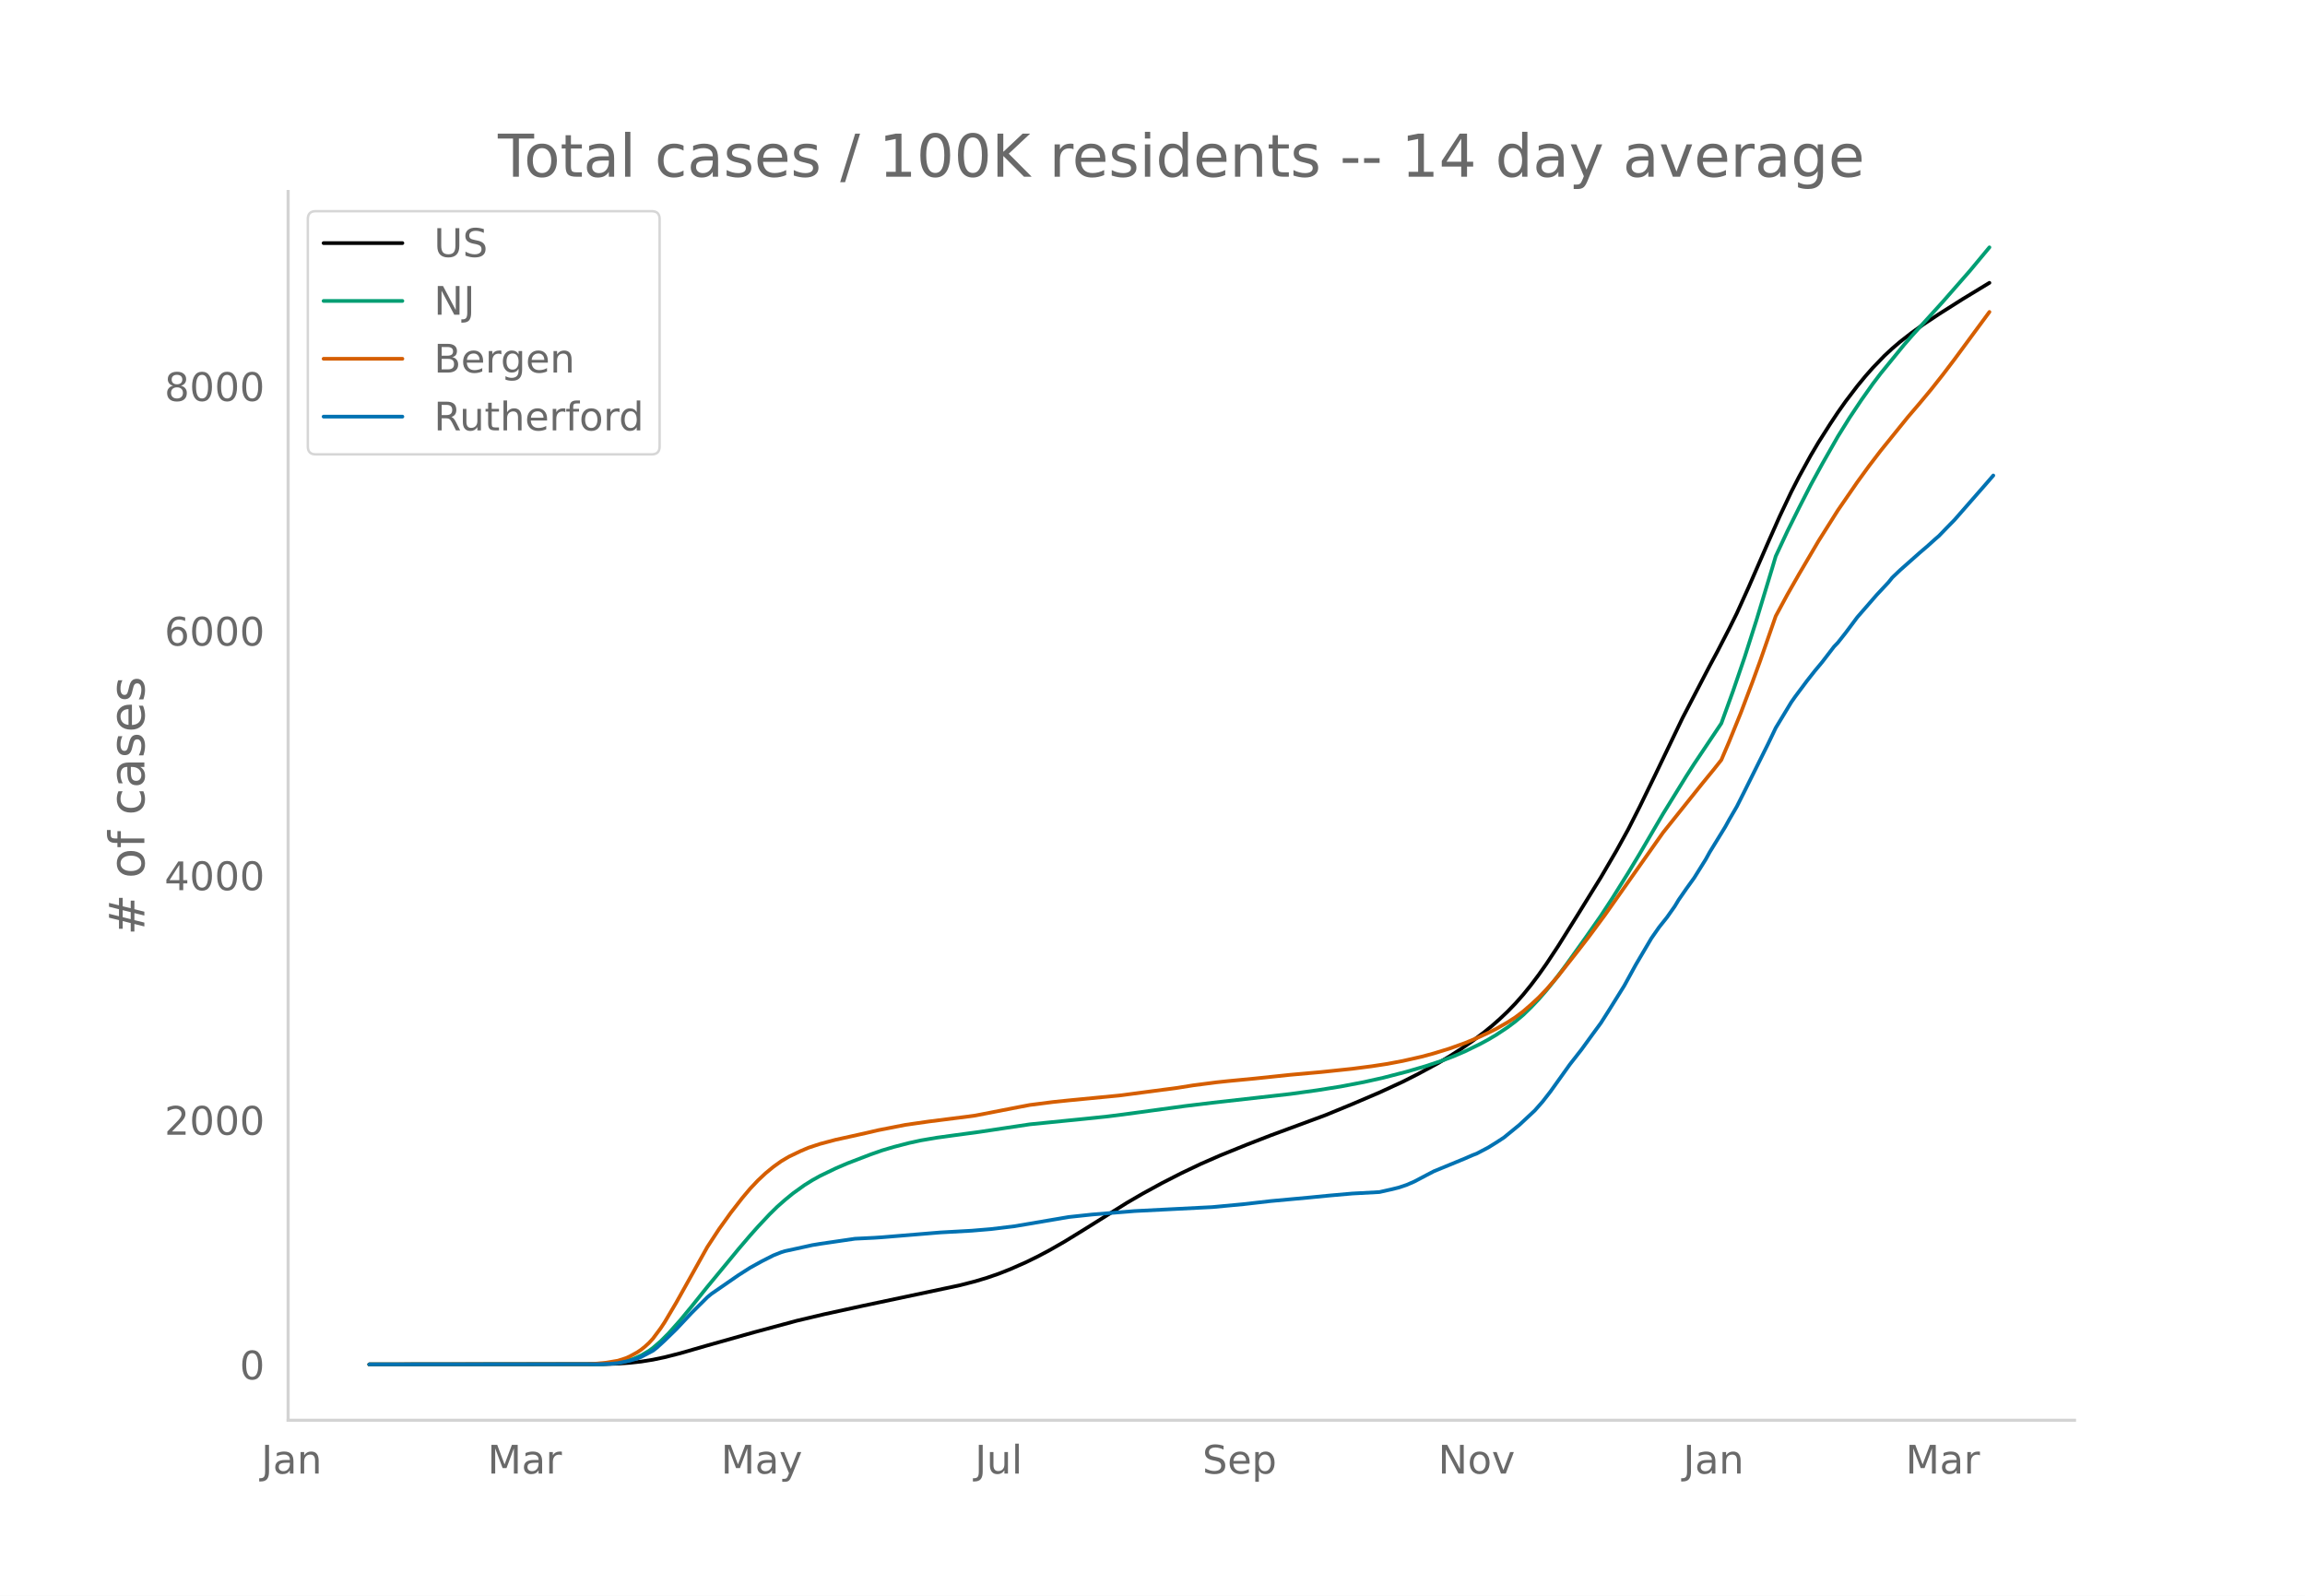
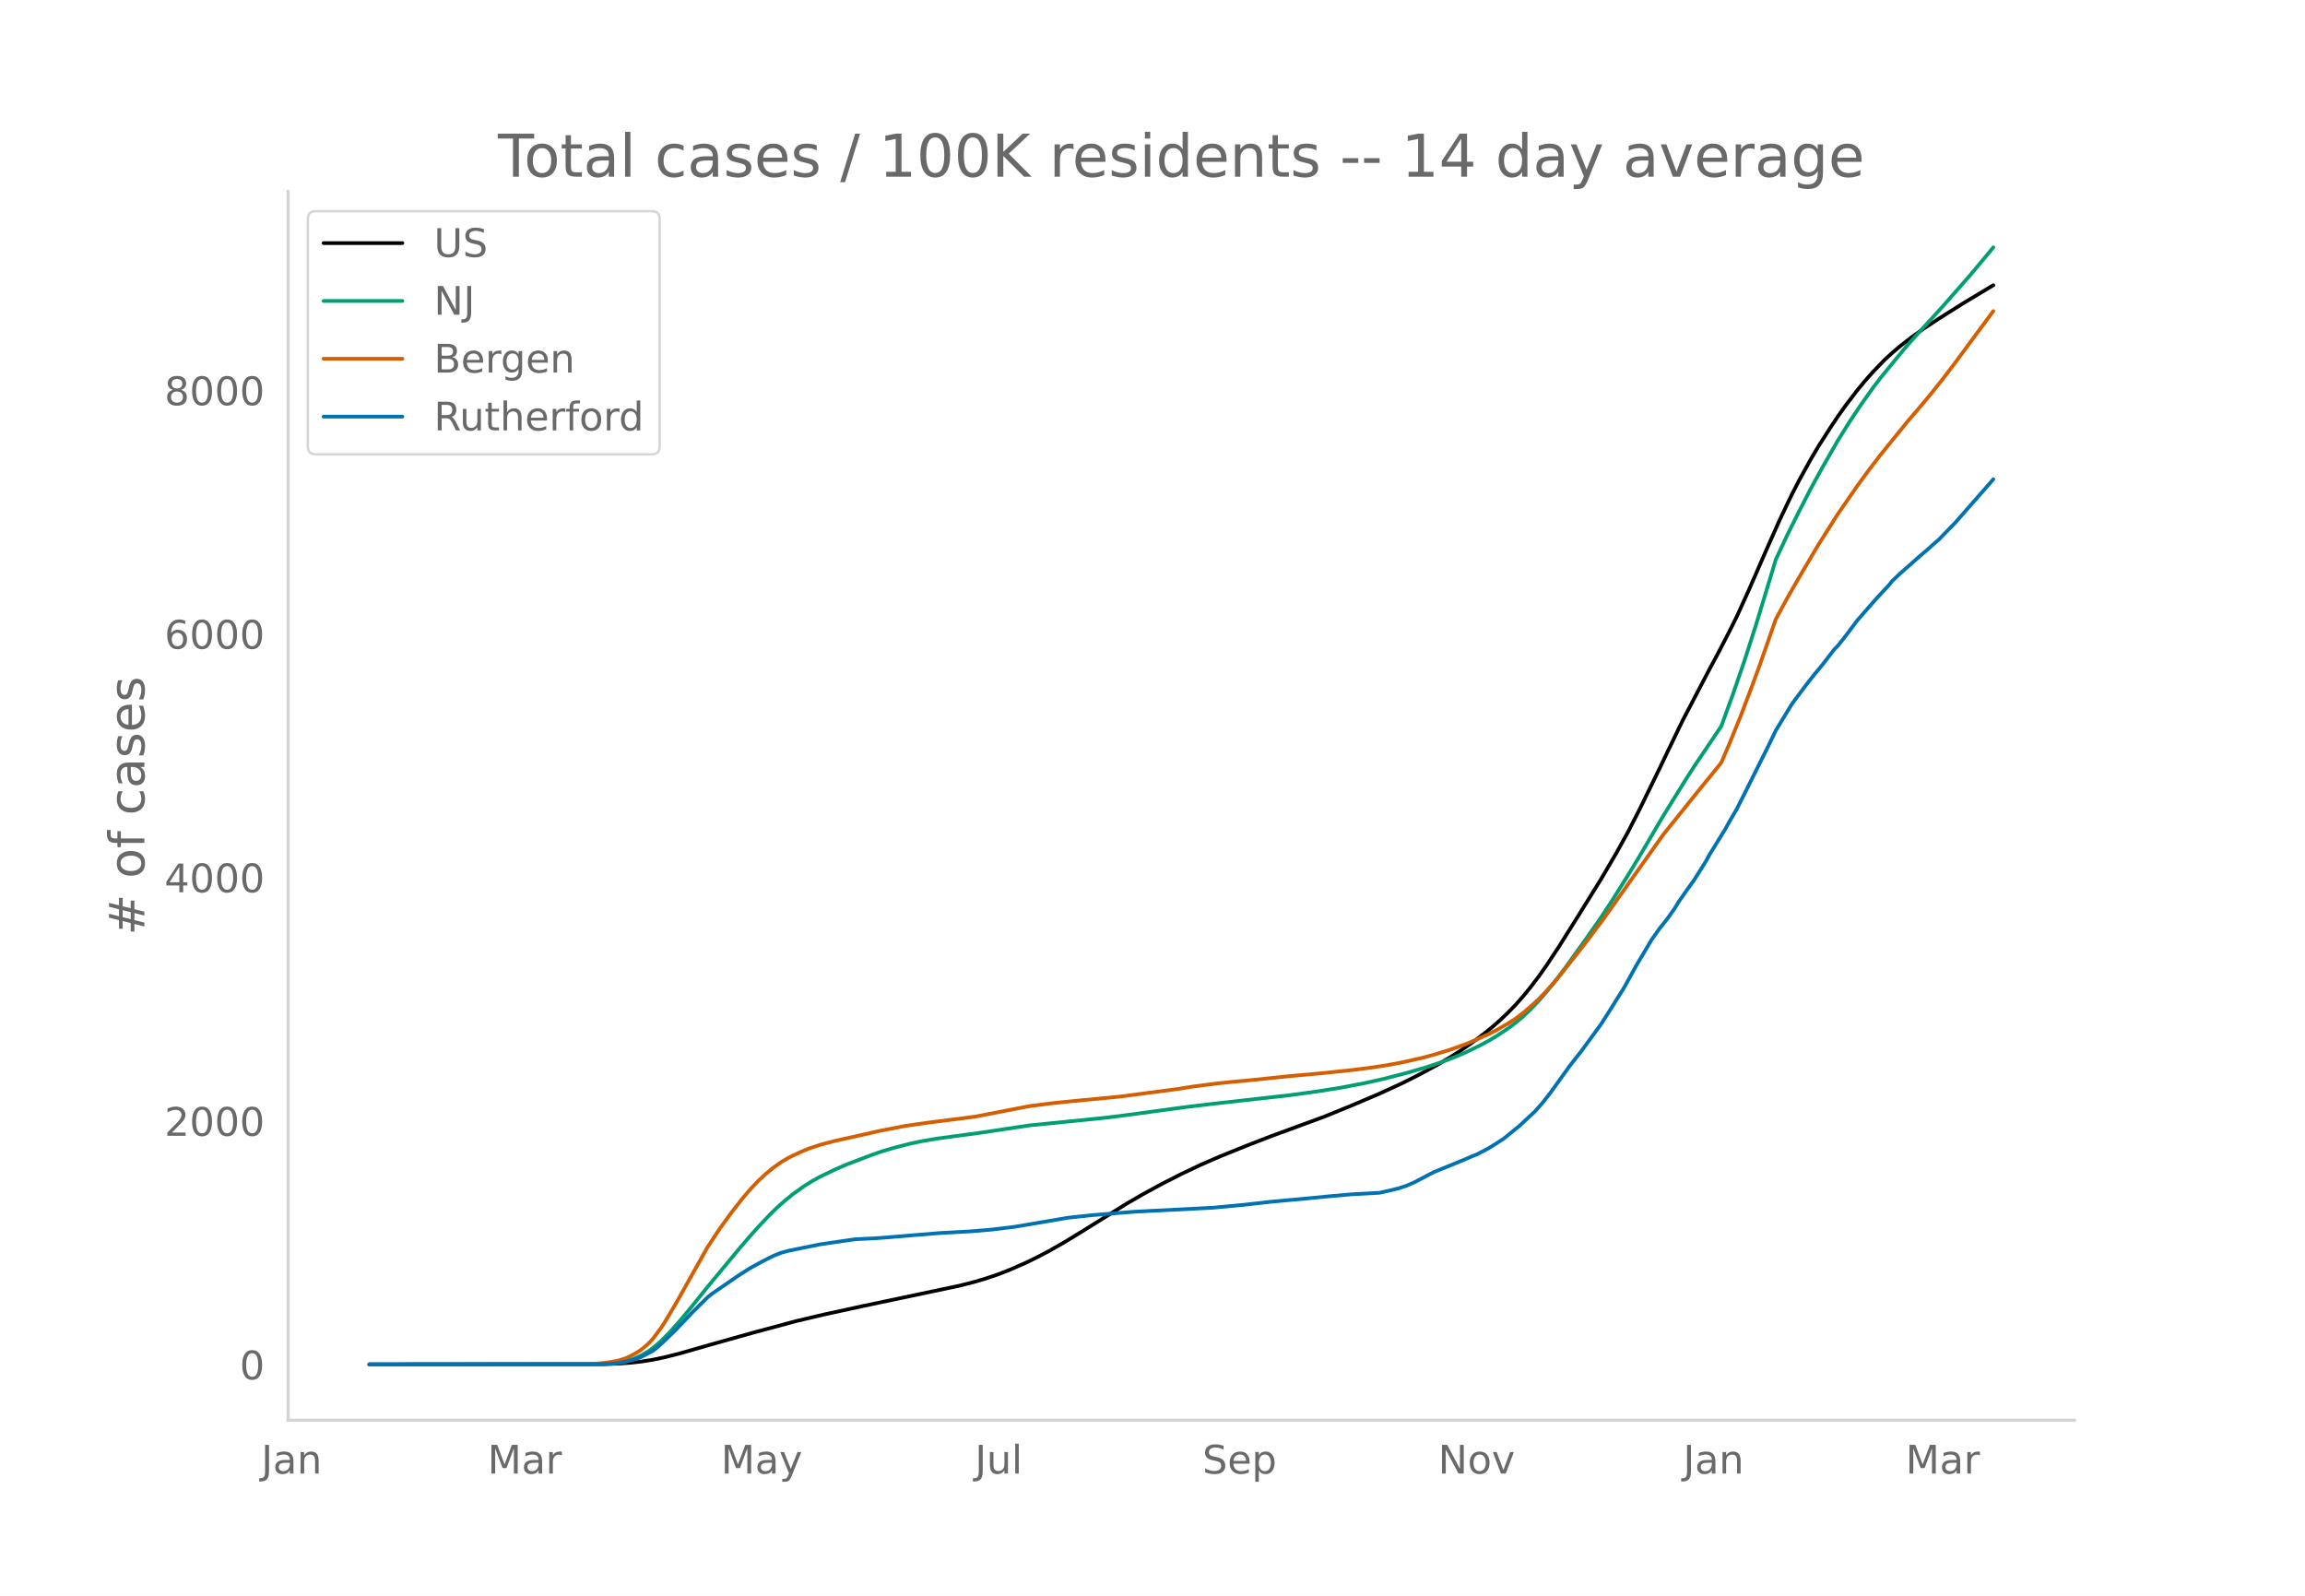
<svg xmlns="http://www.w3.org/2000/svg" xmlns:xlink="http://www.w3.org/1999/xlink" height="864" viewBox="0 0 936 648" width="1248">
  <defs>
    <style>*{stroke-linecap:butt;stroke-linejoin:round}</style>
  </defs>
  <g id="figure_1">
    <path d="M0 648h936V0H0z" style="fill:#fff" id="patch_1" />
    <g id="axes_1">
      <path d="M117 576.72h725.4V77.76H117z" style="fill:none" id="patch_2" />
-       <path clip-path="url(#p3b9c93ca59)" d="m149.973 554.04 94.658-.095 6.31-.211 4.734-.33 4.733-.52 4.733-.756 4.733-.993 6.31-1.605 11.044-3.182 18.931-5.34 17.354-4.684 11.044-2.621 15.776-3.443 39.441-8.349 6.31-1.63 4.734-1.425 4.733-1.629 4.733-1.871 6.31-2.785 4.733-2.317 4.733-2.508 6.31-3.612 7.889-4.849 17.354-10.863 6.31-3.67 7.889-4.32 7.888-4.03 7.888-3.76 7.888-3.45 11.044-4.474 9.466-3.677 22.087-8.156 11.043-4.536 11.044-4.722 9.466-4.37 6.31-3.196 7.888-4.27 4.733-2.816 4.733-3.032 4.733-3.28 4.733-3.562 3.155-2.586 3.156-2.79 3.155-2.995 3.155-3.263 3.156-3.575 3.155-3.89 3.155-4.189 3.155-4.474 4.733-7.171 7.889-12.62 9.465-15.31 6.311-10.795 4.733-8.586 4.733-9.31 6.31-12.951 11.044-23.014 11.043-21.197 3.156-5.868 4.733-9.176 3.155-6.356 4.733-10.46 7.888-18.123 4.733-10.671 4.733-9.992 3.155-6.156 4.733-8.612 3.155-5.341 4.733-7.442 3.156-4.753 3.155-4.467 4.733-6.212 3.155-3.84 3.155-3.585 4.733-4.905 3.156-2.923 3.155-2.7 4.733-3.682 4.733-3.392 6.31-4.176 9.466-5.997 11.044-6.711h0" style="fill:none;stroke:#000;stroke-linecap:round;stroke-width:1.5" id="line2d_1" />
-       <path clip-path="url(#p3b9c93ca59)" d="m149.973 554.04 91.503-.077 4.733-.165 4.733-.434 3.155-.624 3.155-.972 3.156-1.393 3.155-1.865 1.578-1.158 3.155-2.73 3.155-3.155 4.733-5.31 4.733-5.728 6.31-7.876 7.889-9.553 4.733-5.749 4.733-5.544 3.155-3.537 4.733-5.05 3.155-3.103 3.155-2.782 3.156-2.589 4.733-3.4 3.155-1.971 3.155-1.76 6.31-3.047 4.734-2.042 9.466-3.63 4.733-1.659 4.732-1.408 6.311-1.63 4.733-1.028 6.31-1.076 7.889-1.086 9.466-1.274 20.509-3.082 22.087-2.212 9.466-.983 6.31-.797 25.243-3.44 11.043-1.334 31.553-3.55 11.043-1.525 9.466-1.506 9.466-1.811 7.888-1.765 9.466-2.447 7.888-2.307 6.311-2.112 4.733-1.793 4.733-2.028 6.31-3.087 3.156-1.704 3.155-1.87 4.733-3.13 3.155-2.38 3.156-2.649 3.155-3.055 3.155-3.323 3.155-3.629 3.156-3.893 4.733-6.302 7.888-11.04 6.31-9.033 4.733-7.242 6.31-10.109 4.734-7.854 9.466-16.183 9.466-15.338 3.155-4.917 11.043-16.482 4.733-13.052 4.733-13.828 4.733-14.82 6.31-20.83 1.578-5.319 4.733-10.147 4.733-9.521 4.733-9.255 4.733-8.653 6.31-11.068 4.734-7.608 4.732-7.086 4.733-6.7 3.156-4.157 9.465-11.61 3.156-3.625 6.31-6.937 6.31-6.962 11.044-12.614 7.889-9.491h0" style="fill:none;stroke:#009e73;stroke-linecap:round;stroke-width:1.5" id="line2d_2" />
-       <path clip-path="url(#p3b9c93ca59)" d="m149.973 554.04 88.348-.104 3.155-.163 4.733-.438 4.733-.801 3.155-1.02 1.578-.688 3.155-1.734 1.578-1.075 1.577-1.28 1.578-1.446 1.578-1.721 3.155-4.235 1.578-2.38 4.732-8 12.622-22.583 4.733-7.232 4.732-6.598 4.733-6.086 3.156-3.743 3.155-3.348 3.155-2.96 3.156-2.594 3.155-2.26 3.155-1.866 4.733-2.266 3.155-1.348 4.733-1.563 6.31-1.68 6.311-1.39 6.311-1.407 4.733-1.105 11.043-2.161 9.466-1.357 15.777-2 3.155-.434 17.354-3.373 4.733-.905 9.466-1.211 6.31-.65 20.51-1.98 23.664-3.113 6.31-1.009 9.467-1.232 4.733-.5 11.043-1.056 14.199-1.492 12.621-1.13 12.621-1.326 7.888-1.022 6.311-.961 6.31-1.194 7.889-1.785 4.733-1.287 6.31-1.94 6.31-2.258 4.734-1.973 4.733-2.185 3.155-1.57 4.733-2.71 3.155-2.038 3.156-2.384 3.155-2.724 3.155-2.924 3.155-3.295 4.733-5.436 7.889-10.022 4.732-6.124 6.311-8.541 23.665-33.547 15.776-19.733 4.733-5.785 3.155-3.975 3.156-7.39 4.733-11.67 4.732-12.536 3.156-8.648 6.31-18.146 4.733-8.772 4.733-8.292 7.888-13.416 7.889-12.505 7.888-11.45 4.733-6.52 4.733-6.197 11.043-13.667 4.733-5.537 4.733-5.692 4.733-5.98 4.733-6.232 14.199-19.264h0" style="fill:none;stroke:#d55e00;stroke-linecap:round;stroke-width:1.5" id="line2d_3" />
-       <path clip-path="url(#p3b9c93ca59)" d="m149.973 554.04 93.08-.078 4.734-.155 3.155-.29 4.733-.97 3.155-.91 1.578-.66 4.733-2.5 1.577-1.22 3.156-2.888 4.732-4.612 6.311-6.706 6.31-6.28 1.578-1.317 11.044-7.636 4.733-3.024 4.733-2.616 4.733-2.403 3.155-1.26 1.577-.485 4.733-1.027 3.156-.697 3.155-.698 3.155-.523 14.199-2.074 7.888-.388 3.156-.213 23.664-1.957 12.621-.698 7.889-.659 9.465-1.143 22.087-3.76 4.733-.504 4.733-.504 6.31-.523 11.044-.892 31.553-1.608 12.621-1.183 11.044-1.26 15.776-1.453 7.888-.775 9.466-.833 11.044-.601 4.733-1.066 3.155-.775 3.155-1.066 3.156-1.376 4.732-2.5 3.156-1.648 12.62-5.194 3.156-1.376 1.578-.6 4.733-2.481 3.155-1.958 3.155-2.054 6.31-5.155 6.311-5.892 3.156-3.585 3.155-4.051 7.888-11.028 4.733-6.046 4.733-6.512 3.155-4.303 3.156-4.961 6.31-10.117 4.733-8.624 6.31-10.698 3.156-4.516 3.155-3.954 3.156-4.476 1.577-2.617 3.156-4.554 3.155-4.38 4.733-7.578 1.577-2.868 6.31-10.272 1.579-2.868 3.155-5.427 3.155-6.28 4.733-9.515 4.733-9.516 3.155-6.59 6.31-10.426 1.579-2.248 4.732-6.338 3.156-4.012 3.155-3.798 4.733-6.163 1.578-1.648 3.155-3.992 4.733-6.337 7.888-9.07 4.733-5.059 1.578-1.957 3.155-3.004 7.888-6.997 3.155-2.694 3.156-2.849 1.577-1.356 3.156-3.275 3.155-3.218 12.621-14.419 3.155-3.643h0" style="fill:none;stroke:#0072b2;stroke-linecap:round;stroke-width:1.5" id="line2d_4" />
+       <path clip-path="url(#p63b1fdec78)" d="m149.973 554.04 94.658-.094 6.31-.21 4.734-.33 4.733-.517 4.733-.753 4.733-.988 6.31-1.598 12.621-3.62 17.354-4.866 17.354-4.664 11.044-2.61 15.776-3.429 39.441-8.313 6.31-1.623 4.734-1.42 4.733-1.62 4.733-1.864 6.31-2.773 4.733-2.307 4.733-2.497 6.31-3.597 7.889-4.828 17.354-10.817 6.31-3.654 7.889-4.301 7.888-4.014 7.888-3.744 7.888-3.434 11.044-4.456 9.466-3.662 22.087-8.12 11.043-4.517 11.044-4.702 9.466-4.352 6.31-3.181 7.888-4.252 4.733-2.805 4.733-3.018 4.733-3.267 4.733-3.546 3.155-2.575 3.156-2.778 3.155-2.982 3.155-3.25 3.156-3.56 3.155-3.873 3.155-4.17 3.155-4.455 4.733-7.141 7.889-12.566 9.465-15.245 6.311-10.749 4.733-8.55 4.733-9.269 6.31-12.897 11.044-22.916 11.043-21.106 3.156-5.843 4.733-9.137 3.155-6.329 4.733-10.414 7.888-18.046 4.733-10.626 4.733-9.95 3.155-6.129 4.733-8.575 3.155-5.319 4.733-7.41 3.156-4.733 3.155-4.447 4.733-6.186 3.155-3.824 3.155-3.569 4.733-4.885 3.156-2.91 3.155-2.688 4.733-3.667 4.733-3.377 6.31-4.158 9.466-5.971 12.621-7.586h0" style="fill:none;stroke:#000;stroke-linecap:round;stroke-width:1.5" id="line2d_1" />
+       <path clip-path="url(#p63b1fdec78)" d="m149.973 554.04 91.503-.076 4.733-.165 4.733-.432 3.155-.621 3.155-.968 3.156-1.387 3.155-1.857 1.578-1.153 3.155-2.72 3.155-3.14 4.733-5.287 4.733-5.704 6.31-7.843 7.889-9.512 4.733-5.724 4.733-5.52 3.155-3.523 4.733-5.029 3.155-3.089 3.155-2.77 3.156-2.578 4.733-3.386 3.155-1.962 3.155-1.753 6.31-3.034 4.734-2.033 9.466-3.615 4.733-1.65 4.732-1.403 6.311-1.623 4.733-1.024 6.31-1.071 7.889-1.082 9.466-1.268 20.509-3.069 22.087-2.203 9.466-.978 6.31-.794 25.243-3.425 11.043-1.328 31.553-3.535 11.043-1.52 9.466-1.499 9.466-1.803 7.888-1.758 9.466-2.436 7.888-2.297 6.311-2.103 4.733-1.785 4.733-2.02 6.31-3.073 3.156-1.697 3.155-1.862 4.733-3.116 3.155-2.37 3.156-2.638 3.155-3.043 3.155-3.309 3.155-3.613 3.156-3.876 4.733-6.276 7.888-10.992 6.31-8.995 4.733-7.21 6.31-10.066 4.734-7.82 9.466-16.115 9.466-15.272 3.155-4.897 11.043-16.412 4.733-12.996 4.733-13.768 4.733-14.758 6.31-20.741 1.578-5.296 4.733-10.103 4.733-9.481 4.733-9.216 4.733-8.615 6.31-11.021 4.734-7.576 4.732-7.056 4.733-6.671 3.156-4.139 9.465-11.56 3.156-3.61 6.31-6.907 6.31-6.933 11.044-12.56 7.889-9.45 1.577-1.936h0" style="fill:none;stroke:#009e73;stroke-linecap:round;stroke-width:1.5" id="line2d_2" />
+       <path clip-path="url(#p63b1fdec78)" d="m149.973 554.04 88.348-.104 3.155-.162 4.733-.436 4.733-.798 3.155-1.016 1.578-.684 3.155-1.727 1.578-1.07 1.577-1.274 1.578-1.44 1.578-1.715 3.155-4.216 1.578-2.37 4.732-7.965 12.622-22.488 4.733-7.2 4.732-6.57 4.733-6.06 3.156-3.727 3.155-3.334 3.155-2.947 3.156-2.583 3.155-2.25 3.155-1.86 4.733-2.255 3.155-1.343 4.733-1.556 6.31-1.672 6.311-1.386 6.311-1.4 4.733-1.1 11.043-2.152 9.466-1.351 15.777-1.991 3.155-.432 17.354-3.36 4.733-.9 9.466-1.206 6.31-.648 20.51-1.97 23.664-3.1 6.31-1.005 9.467-1.228 4.733-.497 11.043-1.052 14.199-1.485 12.621-1.125 12.621-1.32 7.888-1.018 6.311-.957 6.31-1.19 7.889-1.776 4.733-1.282 6.31-1.932 6.31-2.249 4.734-1.964 4.733-2.175 3.155-1.563 4.733-2.698 3.155-2.03 3.156-2.374 3.155-2.713 3.155-2.912 3.155-3.28 4.733-5.413 7.889-9.979 4.732-6.099 6.311-8.504L675.328 339l15.776-19.649 4.733-5.76 3.155-3.96 3.156-7.357 4.733-11.62 4.732-12.483 3.156-8.61 6.31-18.07 4.733-8.734 4.733-8.257 7.888-13.359 7.889-12.45 7.888-11.402 4.733-6.493 4.733-6.17 11.043-13.608 4.733-5.514 4.733-5.667 4.733-5.955 4.733-6.205 15.776-21.352h0" style="fill:none;stroke:#d55e00;stroke-linecap:round;stroke-width:1.5" id="line2d_3" />
+       <path clip-path="url(#p63b1fdec78)" d="m149.973 554.04 93.08-.077 4.734-.155 3.155-.289 4.733-.965 3.155-.907 1.578-.656 4.733-2.49 1.577-1.215 3.156-2.876 4.732-4.593 6.311-6.677 6.31-6.252 1.578-1.312 11.044-7.604 4.733-3.01 4.733-2.605 4.733-2.393 3.155-1.255 3.155-.849 12.621-2.566 14.199-2.065 7.888-.386 3.156-.213 23.664-1.949 12.621-.694 7.889-.657 9.465-1.138 22.087-3.744 4.733-.502 4.733-.501 6.31-.521 11.044-.888 31.553-1.602 12.621-1.177 11.044-1.254 15.776-1.448 7.888-.772 9.466-.83 11.044-.598 4.733-1.061 3.155-.772 3.155-1.061 3.156-1.37 4.732-2.49 3.156-1.64 12.62-5.172 3.156-1.37 1.578-.598 4.733-2.47 3.155-1.95 3.155-2.045 6.31-5.134 6.311-5.866 3.156-3.57 3.155-4.033 7.888-10.98 4.733-6.022 4.733-6.484 3.155-4.284 3.156-4.94 6.31-10.074 4.733-8.587 6.31-10.653 3.156-4.496 3.155-3.937 3.156-4.458 1.577-2.605 3.156-4.535 3.155-4.361 4.733-7.546 1.577-2.856 6.31-10.228 1.579-2.856 3.155-5.403 3.155-6.253 4.733-9.475 4.733-9.475 3.155-6.562 6.31-10.382 1.579-2.238 4.732-6.31 3.156-3.996 3.155-3.782 4.733-6.137 1.578-1.64 3.155-3.975 4.733-6.31 7.888-9.032 4.733-5.037 1.578-1.949 3.155-2.991 7.888-6.967 3.155-2.682 3.156-2.837 1.577-1.35 3.156-3.262 3.155-3.204 12.621-14.357 3.155-3.628h0" style="fill:none;stroke:#0072b2;stroke-linecap:round;stroke-width:1.5" id="line2d_4" />
      <path d="M117 576.72V77.76" style="fill:none;stroke:#d3d3d3;stroke-linecap:square;stroke-linejoin:miter;stroke-width:1.25" id="patch_3" />
      <path d="M117 576.72h725.4" style="fill:none;stroke:#d3d3d3;stroke-linecap:square;stroke-linejoin:miter;stroke-width:1.25" id="patch_4" />
      <g id="matplotlib.axis_1">
        <g id="xtick_1">
          <g style="fill:#696969" transform="matrix(.16 0 0 -.16 106.087 598.378)" id="text_1">
            <defs>
              <path d="M9.813 72.906h9.859V5.078q0-13.187-5-19.14-5-5.954-16.094-5.954h-3.75v8.297h3.078q6.531 0 9.219 3.672Q9.813-4.39 9.813 5.078z" id="DejaVuSans-74" />
              <path d="M34.281 27.484q-10.89 0-15.093-2.484-4.204-2.484-4.204-8.5 0-4.781 3.157-7.594 3.156-2.797 8.562-2.797 7.485 0 12 5.297 4.516 5.297 4.516 14.078v2zm17.922 3.72V0H43.22v8.297Q40.14 3.328 35.547.953q-4.594-2.375-11.234-2.375-8.391 0-13.36 4.719Q6 8.016 6 15.922q0 9.219 6.172 13.906 6.187 4.688 18.437 4.688h12.61v.89q0 6.203-4.078 9.594-4.078 3.39-11.453 3.39-4.688 0-9.141-1.124-4.438-1.125-8.531-3.375v8.312q4.921 1.906 9.562 2.844 4.64.953 9.031.953 11.875 0 17.735-6.156 5.86-6.14 5.86-18.64z" id="DejaVuSans-97" />
              <path d="M54.89 33.016V0h-8.984v32.719q0 7.765-3.031 11.61-3.031 3.858-9.078 3.858-7.281 0-11.484-4.64-4.204-4.625-4.204-12.64V0H9.08v54.688h9.03v-8.5q3.235 4.937 7.594 7.374Q30.078 56 35.797 56q9.422 0 14.25-5.828 4.844-5.828 4.844-17.156z" id="DejaVuSans-110" />
            </defs>
            <use xlink:href="#DejaVuSans-74" />
            <use x="29.492" xlink:href="#DejaVuSans-97" />
            <use x="90.771" xlink:href="#DejaVuSans-110" />
          </g>
        </g>
        <g id="xtick_2">
          <g style="fill:#696969" transform="matrix(.16 0 0 -.16 197.985 598.378)" id="text_2">
            <defs>
              <path d="M9.813 72.906h14.703l18.593-49.61 18.703 49.61h14.704V0H66.89v64.016l-18.797-50h-9.907l-18.796 50V0H9.813z" id="DejaVuSans-77" />
              <path d="M41.11 46.297q-1.516.875-3.297 1.281Q36.03 48 33.89 48q-7.625 0-11.703-4.953-4.079-4.953-4.079-14.234V0H9.08v54.688h9.03v-8.5q2.844 4.984 7.375 7.39Q30.031 56 36.531 56q.922 0 2.047-.125 1.125-.11 2.484-.36z" id="DejaVuSans-114" />
            </defs>
            <use xlink:href="#DejaVuSans-77" />
            <use x="86.279" xlink:href="#DejaVuSans-97" />
            <use x="147.559" xlink:href="#DejaVuSans-114" />
          </g>
        </g>
        <g id="xtick_3">
          <g style="fill:#696969" transform="matrix(.16 0 0 -.16 292.775 598.378)" id="text_3">
            <defs>
              <path d="M32.172-5.078q-3.797-9.766-7.422-12.735-3.61-2.984-9.656-2.984H7.906v7.516h5.282q3.703 0 5.75 1.765Q21-9.766 23.483-3.219l1.61 4.094-22.11 53.813H12.5l17.094-42.766 17.093 42.766h9.516z" id="DejaVuSans-121" />
            </defs>
            <use xlink:href="#DejaVuSans-77" />
            <use x="86.279" xlink:href="#DejaVuSans-97" />
            <use x="147.559" xlink:href="#DejaVuSans-121" />
          </g>
        </g>
        <g id="xtick_4">
          <g style="fill:#696969" transform="matrix(.16 0 0 -.16 395.898 598.378)" id="text_4">
            <defs>
              <path d="M8.5 21.578v33.11h8.984V21.922q0-7.766 3.016-11.656 3.031-3.875 9.094-3.875 7.265 0 11.484 4.64 4.234 4.64 4.234 12.656v31h8.985V0h-8.984v8.406Q42.047 3.422 37.718 1q-4.313-2.422-10.032-2.422-9.421 0-14.312 5.86Q8.5 10.296 8.5 21.578zM31.11 56z" id="DejaVuSans-117" />
              <path d="M9.422 75.984h8.984V0H9.422z" id="DejaVuSans-108" />
            </defs>
            <use xlink:href="#DejaVuSans-74" />
            <use x="29.492" xlink:href="#DejaVuSans-117" />
            <use x="92.871" xlink:href="#DejaVuSans-108" />
          </g>
        </g>
        <g id="xtick_5">
          <g style="fill:#696969" transform="matrix(.16 0 0 -.16 488.285 598.378)" id="text_5">
            <defs>
              <path d="M53.516 70.516V60.89q-5.61 2.687-10.594 4-4.984 1.328-9.625 1.328-8.047 0-12.422-3.125t-4.375-8.89q0-4.845 2.906-7.313 2.907-2.453 11.016-3.97l5.953-1.218q11.031-2.11 16.281-7.406 5.25-5.297 5.25-14.172 0-10.61-7.11-16.078-7.093-5.469-20.812-5.469-5.172 0-11.015 1.172Q13.14.922 6.89 3.219v10.156q6-3.36 11.765-5.078 5.766-1.703 11.328-1.703 8.438 0 13.032 3.312 4.593 3.328 4.593 9.485 0 5.359-3.297 8.39-3.296 3.032-10.812 4.547L27.484 33.5q-11.03 2.188-15.968 6.875-4.922 4.688-4.922 13.047 0 9.672 6.812 15.234 6.813 5.563 18.766 5.563 5.14 0 10.453-.938 5.328-.922 10.89-2.765z" id="DejaVuSans-83" />
              <path d="M56.203 29.594v-4.39H14.891q.593-9.282 5.593-14.142 5-4.859 13.938-4.859 5.172 0 10.031 1.266 4.86 1.265 9.656 3.812v-8.5Q49.266.734 44.187-.344 39.11-1.422 33.892-1.422q-13.094 0-20.735 7.61-7.64 7.625-7.64 20.625 0 13.421 7.25 21.296Q20.016 56 32.328 56q11.031 0 17.453-7.11 6.422-7.093 6.422-19.296zm-8.984 2.64q-.094 7.36-4.125 11.75-4.032 4.407-10.672 4.407-7.516 0-12.031-4.25-4.516-4.25-5.203-11.97z" id="DejaVuSans-101" />
              <path d="M18.11 8.203v-29H9.077v75.484h9.031v-8.296q2.844 4.875 7.157 7.234Q29.594 56 35.594 56q9.968 0 16.187-7.906 6.235-7.907 6.235-20.797T51.78 6.484q-6.218-7.906-16.187-7.906-6 0-10.328 2.375-4.313 2.375-7.157 7.25zm30.578 19.094q0 9.906-4.079 15.547-4.078 5.64-11.203 5.64-7.14 0-11.218-5.64-4.079-5.64-4.079-15.547 0-9.906 4.078-15.547 4.079-5.64 11.22-5.64 7.124 0 11.202 5.64t4.078 15.547z" id="DejaVuSans-112" />
            </defs>
            <use xlink:href="#DejaVuSans-83" />
            <use x="63.477" xlink:href="#DejaVuSans-101" />
            <use x="125" xlink:href="#DejaVuSans-112" />
          </g>
        </g>
        <g id="xtick_6">
          <g style="fill:#696969" transform="matrix(.16 0 0 -.16 583.986 598.378)" id="text_6">
            <defs>
              <path d="M9.813 72.906h13.28l32.329-60.984v60.984h9.562V0h-13.28L19.39 60.984V0H9.813z" id="DejaVuSans-78" />
              <path d="M30.61 48.39q-7.22 0-11.422-5.64-4.204-5.64-4.204-15.453 0-9.813 4.172-15.453 4.188-5.64 11.453-5.64 7.188 0 11.375 5.655 4.203 5.672 4.203 15.438 0 9.719-4.203 15.406-4.187 5.688-11.375 5.688zm0 7.61q11.718 0 18.406-7.625 6.703-7.61 6.703-21.078 0-13.422-6.703-21.078-6.688-7.64-18.407-7.64-11.765 0-18.437 7.64-6.656 7.656-6.656 21.078 0 13.469 6.656 21.078Q18.844 56 30.609 56z" id="DejaVuSans-111" />
              <path d="M2.984 54.688H12.5L29.594 8.797l17.093 45.89h9.516L35.687 0H23.485z" id="DejaVuSans-118" />
            </defs>
            <use xlink:href="#DejaVuSans-78" />
            <use x="74.805" xlink:href="#DejaVuSans-111" />
            <use x="135.986" xlink:href="#DejaVuSans-118" />
          </g>
        </g>
        <g id="xtick_7">
          <g style="fill:#696969" transform="matrix(.16 0 0 -.16 683.505 598.378)" id="text_7">
            <use xlink:href="#DejaVuSans-74" />
            <use x="29.492" xlink:href="#DejaVuSans-97" />
            <use x="90.771" xlink:href="#DejaVuSans-110" />
          </g>
        </g>
        <g id="xtick_8">
          <g style="fill:#696969" transform="matrix(.16 0 0 -.16 773.824 598.378)" id="text_8">
            <use xlink:href="#DejaVuSans-77" />
            <use x="86.279" xlink:href="#DejaVuSans-97" />
            <use x="147.559" xlink:href="#DejaVuSans-114" />
          </g>
        </g>
      </g>
      <g id="matplotlib.axis_2">
        <g id="ytick_1">
          <g style="fill:#696969" transform="matrix(.16 0 0 -.16 97.32 560.119)" id="text_9">
            <defs>
              <path d="M31.781 66.406q-7.61 0-11.453-7.5Q16.5 51.422 16.5 36.375q0-14.984 3.828-22.484 3.844-7.5 11.453-7.5 7.672 0 11.5 7.5 3.844 7.5 3.844 22.484 0 15.047-3.844 22.531-3.828 7.5-11.5 7.5zm0 7.813q12.266 0 18.735-9.703 6.468-9.688 6.468-28.141 0-18.406-6.468-28.11-6.47-9.687-18.735-9.687-12.25 0-18.718 9.688-6.47 9.703-6.47 28.109 0 18.453 6.47 28.14Q19.53 74.22 31.78 74.22z" id="DejaVuSans-48" />
            </defs>
            <use xlink:href="#DejaVuSans-48" />
          </g>
        </g>
        <g id="ytick_2">
-           <g style="fill:#696969" transform="matrix(.16 0 0 -.16 66.78 460.796)" id="text_10">
+           <g style="fill:#696969" transform="matrix(.16 0 0 -.16 66.78 461.22)" id="text_10">
            <defs>
              <path d="M19.188 8.297h34.421V0H7.33v8.297q5.609 5.812 15.296 15.594 9.703 9.797 12.188 12.64 4.734 5.313 6.609 9 1.89 3.688 1.89 7.25 0 5.813-4.078 9.469-4.078 3.672-10.625 3.672-4.64 0-9.797-1.61-5.14-1.609-11-4.89v9.969Q13.767 71.78 18.938 73q5.188 1.219 9.485 1.219 11.328 0 18.062-5.672 6.735-5.656 6.735-15.125 0-4.5-1.688-8.531-1.672-4.016-6.125-9.485-1.218-1.422-7.765-8.187-6.532-6.766-18.453-18.922z" id="DejaVuSans-50" />
            </defs>
            <use xlink:href="#DejaVuSans-50" />
            <use x="63.623" xlink:href="#DejaVuSans-48" />
            <use x="127.246" xlink:href="#DejaVuSans-48" />
            <use x="190.869" xlink:href="#DejaVuSans-48" />
          </g>
        </g>
        <g id="ytick_3">
-           <g style="fill:#696969" transform="matrix(.16 0 0 -.16 66.78 361.474)" id="text_11">
+           <g style="fill:#696969" transform="matrix(.16 0 0 -.16 66.78 362.322)" id="text_11">
            <defs>
              <path d="M37.797 64.313 12.89 25.39h24.906zm-2.594 8.593H47.61V25.391h10.407v-8.203H47.609V0h-9.812v17.188H4.89v9.515z" id="DejaVuSans-52" />
            </defs>
            <use xlink:href="#DejaVuSans-52" />
            <use x="63.623" xlink:href="#DejaVuSans-48" />
            <use x="127.246" xlink:href="#DejaVuSans-48" />
            <use x="190.869" xlink:href="#DejaVuSans-48" />
          </g>
        </g>
        <g id="ytick_4">
-           <g style="fill:#696969" transform="matrix(.16 0 0 -.16 66.78 262.152)" id="text_12">
+           <g style="fill:#696969" transform="matrix(.16 0 0 -.16 66.78 263.423)" id="text_12">
            <defs>
              <path d="M33.016 40.375q-6.641 0-10.532-4.547-3.875-4.531-3.875-12.437 0-7.86 3.875-12.438 3.891-4.562 10.532-4.562 6.64 0 10.515 4.562 3.875 4.578 3.875 12.438 0 7.906-3.875 12.437-3.875 4.547-10.515 4.547zm19.578 30.922v-8.984q-3.719 1.75-7.5 2.671-3.782.938-7.5.938-9.766 0-14.922-6.594-5.14-6.594-5.875-19.922 2.875 4.25 7.219 6.516 4.359 2.266 9.578 2.266 10.984 0 17.36-6.672 6.374-6.657 6.374-18.125 0-11.235-6.64-18.032-6.641-6.78-17.672-6.78-12.657 0-19.344 9.687-6.688 9.703-6.688 28.109 0 17.281 8.204 27.563 8.203 10.28 22.015 10.28 3.719 0 7.5-.734t7.89-2.187z" id="DejaVuSans-54" />
            </defs>
            <use xlink:href="#DejaVuSans-54" />
            <use x="63.623" xlink:href="#DejaVuSans-48" />
            <use x="127.246" xlink:href="#DejaVuSans-48" />
            <use x="190.869" xlink:href="#DejaVuSans-48" />
          </g>
        </g>
        <g id="ytick_5">
-           <g style="fill:#696969" transform="matrix(.16 0 0 -.16 66.78 162.83)" id="text_13">
+           <g style="fill:#696969" transform="matrix(.16 0 0 -.16 66.78 164.524)" id="text_13">
            <defs>
              <path d="M31.781 34.625q-7.031 0-11.062-3.766-4.016-3.765-4.016-10.343 0-6.594 4.016-10.36Q24.75 6.391 31.78 6.391q7.032 0 11.078 3.78 4.063 3.798 4.063 10.345 0 6.578-4.031 10.343-4.016 3.766-11.11 3.766zm-9.86 4.188q-6.343 1.562-9.89 5.906Q8.5 49.079 8.5 55.329q0 8.733 6.219 13.812 6.234 5.078 17.062 5.078 10.89 0 17.094-5.078 6.203-5.079 6.203-13.813 0-6.25-3.547-10.61-3.531-4.343-9.828-5.906 7.125-1.656 11.094-6.5 3.984-4.828 3.984-11.796 0-10.61-6.468-16.282-6.47-5.656-18.532-5.656-12.047 0-18.531 5.656-6.469 5.672-6.469 16.282 0 6.968 4 11.797 4.016 4.843 11.14 6.5zM18.314 54.39q0-5.657 3.53-8.828 3.548-3.172 9.938-3.172 6.36 0 9.938 3.172 3.593 3.171 3.593 8.828 0 5.672-3.593 8.843-3.578 3.172-9.938 3.172-6.39 0-9.937-3.172-3.532-3.172-3.532-8.843z" id="DejaVuSans-56" />
            </defs>
            <use xlink:href="#DejaVuSans-56" />
            <use x="63.623" xlink:href="#DejaVuSans-48" />
            <use x="127.246" xlink:href="#DejaVuSans-48" />
            <use x="190.869" xlink:href="#DejaVuSans-48" />
          </g>
        </g>
        <g style="fill:#696969" transform="matrix(0 -.2 -.2 0 58.62 379.813)" id="text_14">
          <defs>
            <path d="M51.125 44H36.922l-4.11-16.313h14.313zm-7.328 27.781-5.078-20.265h14.265L58.11 71.78h7.813L60.89 51.516h15.234V44h-17.14l-4-16.313h15.53V20.22H53.079L48 0h-7.813l5.032 20.219H30.906L25.875 0h-7.86l5.079 20.219H7.719v7.468h17.187L29 44H13.281v7.516h17.625l4.985 20.265z" id="DejaVuSans-35" />
            <path d="M37.11 75.984V68.5h-8.594q-4.828 0-6.72-1.953-1.874-1.953-1.874-7.031v-4.828h14.797v-6.985H19.922V0H10.89v47.703H2.297v6.984h8.594V58.5q0 9.125 4.25 13.297 4.25 4.187 13.468 4.187z" id="DejaVuSans-102" />
            <path d="M48.781 52.594v-8.407q-3.812 2.11-7.64 3.157-3.828 1.047-7.735 1.047-8.75 0-13.593-5.547-4.829-5.532-4.829-15.547 0-10.016 4.829-15.563 4.843-5.53 13.593-5.53 3.907 0 7.735 1.046 3.828 1.047 7.64 3.156V2.094Q45.016.344 40.984-.531q-4.015-.89-8.562-.89-12.36 0-19.64 7.765-7.266 7.765-7.266 20.953 0 13.375 7.343 21.031Q20.22 56 33.016 56q4.14 0 8.093-.86 3.953-.843 7.672-2.546z" id="DejaVuSans-99" />
            <path d="M44.281 53.078v-8.5q-3.797 1.953-7.906 2.922-4.094.984-8.5.984-6.688 0-10.031-2.047-3.344-2.046-3.344-6.156 0-3.125 2.39-4.906 2.391-1.781 9.626-3.39l3.078-.688q9.562-2.047 13.593-5.781 4.032-3.735 4.032-10.422 0-7.625-6.032-12.078-6.03-4.438-16.578-4.438-4.39 0-9.156.86Q10.688.296 5.422 2v9.281q4.984-2.594 9.812-3.89 4.829-1.282 9.579-1.282 6.343 0 9.75 2.172 3.421 2.172 3.421 6.125 0 3.656-2.468 5.61-2.453 1.953-10.813 3.765l-3.125.735q-8.344 1.75-12.062 5.39-3.704 3.64-3.704 9.985 0 7.718 5.47 11.906Q16.75 56 26.811 56q4.97 0 9.36-.734 4.406-.72 8.11-2.188z" id="DejaVuSans-115" />
          </defs>
          <use xlink:href="#DejaVuSans-35" />
          <use x="83.789" xlink:href="#DejaVuSans-32" />
          <use x="115.576" xlink:href="#DejaVuSans-111" />
          <use x="176.758" xlink:href="#DejaVuSans-102" />
          <use x="211.963" xlink:href="#DejaVuSans-32" />
          <use x="243.75" xlink:href="#DejaVuSans-99" />
          <use x="298.73" xlink:href="#DejaVuSans-97" />
          <use x="360.01" xlink:href="#DejaVuSans-115" />
          <use x="412.109" xlink:href="#DejaVuSans-101" />
          <use x="473.633" xlink:href="#DejaVuSans-115" />
        </g>
      </g>
      <g style="fill:#696969" transform="matrix(.24 0 0 -.24 202.185 71.76)" id="text_15">
        <defs>
          <path d="M-.297 72.906h61.672v-8.312H35.5V0h-9.906v64.594H-.296z" id="DejaVuSans-84" />
          <path d="M18.313 70.219V54.688h18.5v-6.985h-18.5V18.016q0-6.688 1.828-8.594 1.828-1.906 7.453-1.906h9.218V0h-9.218q-10.407 0-14.36 3.875-3.953 3.89-3.953 14.14v29.688H2.687v6.984h6.594V70.22z" id="DejaVuSans-116" />
          <path d="M25.39 72.906h8.297L8.297-9.28H0z" id="DejaVuSans-47" />
          <path d="M12.406 8.297h16.11v55.625l-17.532-3.516v8.985l17.438 3.515h9.86V8.296H54.39V0H12.406z" id="DejaVuSans-49" />
          <path d="M9.813 72.906h9.859V42.094L52.39 72.906h12.703L28.906 38.922 67.672 0H54.688L19.672 35.11V0h-9.86z" id="DejaVuSans-75" />
          <path d="M9.422 54.688h8.984V0H9.422zm0 21.296h8.984v-11.39H9.422z" id="DejaVuSans-105" />
          <path d="M45.406 46.39v29.594h8.985V0h-8.985v8.203Q42.578 3.328 38.25.953q-4.313-2.375-10.375-2.375-9.906 0-16.14 7.906-6.22 7.922-6.22 20.813 0 12.89 6.22 20.797Q17.968 56 27.874 56q6.063 0 10.375-2.375 4.328-2.36 7.156-7.234zm-30.61-19.093q0-9.906 4.079-15.547 4.078-5.64 11.203-5.64 7.125 0 11.219 5.64 4.11 5.64 4.11 15.547 0 9.906-4.11 15.547-4.094 5.64-11.219 5.64-7.125 0-11.203-5.64-4.078-5.64-4.078-15.547z" id="DejaVuSans-100" />
          <path d="M4.89 31.39h26.313v-8H4.891z" id="DejaVuSans-45" />
          <path d="M45.406 27.984q0 9.766-4.031 15.125-4.016 5.375-11.297 5.375-7.219 0-11.25-5.375-4.031-5.359-4.031-15.125 0-9.718 4.031-15.093t11.25-5.375q7.281 0 11.297 5.375 4.031 5.375 4.031 15.093zm8.985-21.203q0-13.953-6.203-20.765Q42-20.797 29.203-20.797q-4.734 0-8.937.703-4.203.703-8.157 2.172v8.735q3.954-2.141 7.813-3.157 3.86-1.031 7.86-1.031 8.843 0 13.234 4.61 4.39 4.609 4.39 13.937v4.453q-2.781-4.844-7.125-7.234Q33.938 0 27.875 0 17.828 0 11.672 7.656q-6.156 7.672-6.156 20.328 0 12.688 6.156 20.344Q17.828 56 27.875 56q6.063 0 10.406-2.39 4.344-2.391 7.125-7.22v8.297h8.985z" id="DejaVuSans-103" />
        </defs>
        <use xlink:href="#DejaVuSans-84" />
        <use x="44.084" xlink:href="#DejaVuSans-111" />
        <use x="105.266" xlink:href="#DejaVuSans-116" />
        <use x="144.475" xlink:href="#DejaVuSans-97" />
        <use x="205.754" xlink:href="#DejaVuSans-108" />
        <use x="233.537" xlink:href="#DejaVuSans-32" />
        <use x="265.324" xlink:href="#DejaVuSans-99" />
        <use x="320.305" xlink:href="#DejaVuSans-97" />
        <use x="381.584" xlink:href="#DejaVuSans-115" />
        <use x="433.684" xlink:href="#DejaVuSans-101" />
        <use x="495.207" xlink:href="#DejaVuSans-115" />
        <use x="547.307" xlink:href="#DejaVuSans-32" />
        <use x="579.094" xlink:href="#DejaVuSans-47" />
        <use x="612.785" xlink:href="#DejaVuSans-32" />
        <use x="644.572" xlink:href="#DejaVuSans-49" />
        <use x="708.195" xlink:href="#DejaVuSans-48" />
        <use x="771.818" xlink:href="#DejaVuSans-48" />
        <use x="835.441" xlink:href="#DejaVuSans-75" />
        <use x="901.018" xlink:href="#DejaVuSans-32" />
        <use x="932.805" xlink:href="#DejaVuSans-114" />
        <use x="971.668" xlink:href="#DejaVuSans-101" />
        <use x="1033.191" xlink:href="#DejaVuSans-115" />
        <use x="1085.291" xlink:href="#DejaVuSans-105" />
        <use x="1113.074" xlink:href="#DejaVuSans-100" />
        <use x="1176.551" xlink:href="#DejaVuSans-101" />
        <use x="1238.074" xlink:href="#DejaVuSans-110" />
        <use x="1301.453" xlink:href="#DejaVuSans-116" />
        <use x="1340.662" xlink:href="#DejaVuSans-115" />
        <use x="1392.762" xlink:href="#DejaVuSans-32" />
        <use x="1424.549" xlink:href="#DejaVuSans-45" />
        <use x="1460.633" xlink:href="#DejaVuSans-45" />
        <use x="1496.717" xlink:href="#DejaVuSans-32" />
        <use x="1528.504" xlink:href="#DejaVuSans-49" />
        <use x="1592.127" xlink:href="#DejaVuSans-52" />
        <use x="1655.75" xlink:href="#DejaVuSans-32" />
        <use x="1687.537" xlink:href="#DejaVuSans-100" />
        <use x="1751.014" xlink:href="#DejaVuSans-97" />
        <use x="1812.293" xlink:href="#DejaVuSans-121" />
        <use x="1871.473" xlink:href="#DejaVuSans-32" />
        <use x="1903.26" xlink:href="#DejaVuSans-97" />
        <use x="1964.539" xlink:href="#DejaVuSans-118" />
        <use x="2023.719" xlink:href="#DejaVuSans-101" />
        <use x="2085.242" xlink:href="#DejaVuSans-114" />
        <use x="2126.355" xlink:href="#DejaVuSans-97" />
        <use x="2187.635" xlink:href="#DejaVuSans-103" />
        <use x="2251.111" xlink:href="#DejaVuSans-101" />
      </g>
      <g id="legend_1">
        <path d="M128.2 184.5h136.45q3.2 0 3.2-3.2V88.96q0-3.2-3.2-3.2H128.2q-3.2 0-3.2 3.2v92.34q0 3.2 3.2 3.2z" style="fill:none;opacity:.8;stroke:#ccc;stroke-linejoin:miter" id="patch_5" />
        <path d="M131.4 98.718h32" style="fill:none;stroke:#000;stroke-linecap:round;stroke-width:1.5" id="line2d_5" />
        <g style="fill:#696969" transform="matrix(.16 0 0 -.16 176.2 104.317)" id="text_16">
          <defs>
            <path d="M8.688 72.906h9.921V28.61q0-11.718 4.235-16.875 4.25-5.14 13.781-5.14 9.469 0 13.719 5.14 4.25 5.157 4.25 16.875v44.297H64.5V27.391q0-14.25-7.063-21.532-7.046-7.28-20.812-7.28-13.828 0-20.89 7.28-7.047 7.282-7.047 21.532z" id="DejaVuSans-85" />
          </defs>
          <use xlink:href="#DejaVuSans-85" />
          <use x="73.193" xlink:href="#DejaVuSans-83" />
        </g>
        <path d="M131.4 122.203h32" style="fill:none;stroke:#009e73;stroke-linecap:round;stroke-width:1.5" id="line2d_7" />
        <g style="fill:#696969" transform="matrix(.16 0 0 -.16 176.2 127.802)" id="text_17">
          <use xlink:href="#DejaVuSans-78" />
          <use x="74.805" xlink:href="#DejaVuSans-74" />
        </g>
        <path d="M131.4 145.688h32" style="fill:none;stroke:#d55e00;stroke-linecap:round;stroke-width:1.5" id="line2d_9" />
        <g style="fill:#696969" transform="matrix(.16 0 0 -.16 176.2 151.287)" id="text_18">
          <defs>
            <path d="M19.672 34.813V8.108H35.5q7.953 0 11.781 3.297 3.844 3.297 3.844 10.078 0 6.844-3.844 10.078-3.828 3.25-11.781 3.25zm0 29.984V42.828h14.61q7.218 0 10.75 2.703 3.546 2.719 3.546 8.282 0 5.515-3.547 8.25-3.531 2.734-10.75 2.734zm-9.86 8.11h25.204q11.28 0 17.375-4.688Q58.5 63.53 58.5 54.89q0-6.703-3.125-10.657-3.125-3.953-9.188-4.922 7.282-1.562 11.313-6.53 4.031-4.954 4.031-12.376 0-9.765-6.64-15.093Q48.25 0 35.984 0H9.812z" id="DejaVuSans-66" />
          </defs>
          <use xlink:href="#DejaVuSans-66" />
          <use x="68.604" xlink:href="#DejaVuSans-101" />
          <use x="130.127" xlink:href="#DejaVuSans-114" />
          <use x="169.49" xlink:href="#DejaVuSans-103" />
          <use x="232.967" xlink:href="#DejaVuSans-101" />
          <use x="294.49" xlink:href="#DejaVuSans-110" />
        </g>
        <path d="M131.4 169.173h32" style="fill:none;stroke:#0072b2;stroke-linecap:round;stroke-width:1.5" id="line2d_11" />
        <g style="fill:#696969" transform="matrix(.16 0 0 -.16 176.2 174.773)" id="text_19">
          <defs>
            <path d="M44.39 34.188q3.172-1.079 6.172-4.594 3-3.516 6.032-9.672L66.609 0H56l-9.313 18.703q-3.624 7.328-7.015 9.719-3.39 2.39-9.25 2.39h-10.75V0h-9.86v72.906h22.266q12.5 0 18.656-5.234 6.157-5.219 6.157-15.766 0-6.89-3.203-11.437-3.204-4.532-9.297-6.282zM19.673 64.797V38.922h12.406q7.125 0 10.766 3.297 3.64 3.297 3.64 9.687 0 6.39-3.64 9.64-3.64 3.25-10.766 3.25z" id="DejaVuSans-82" />
            <path d="M54.89 33.016V0h-8.984v32.719q0 7.765-3.031 11.61-3.031 3.858-9.078 3.858-7.281 0-11.484-4.64-4.204-4.625-4.204-12.64V0H9.08v75.984h9.03V46.188q3.235 4.937 7.594 7.374Q30.078 56 35.797 56q9.422 0 14.25-5.828 4.844-5.828 4.844-17.156z" id="DejaVuSans-104" />
          </defs>
          <use xlink:href="#DejaVuSans-82" />
          <use x="64.982" xlink:href="#DejaVuSans-117" />
          <use x="128.361" xlink:href="#DejaVuSans-116" />
          <use x="167.57" xlink:href="#DejaVuSans-104" />
          <use x="230.949" xlink:href="#DejaVuSans-101" />
          <use x="292.473" xlink:href="#DejaVuSans-114" />
          <use x="333.586" xlink:href="#DejaVuSans-102" />
          <use x="368.791" xlink:href="#DejaVuSans-111" />
          <use x="429.973" xlink:href="#DejaVuSans-114" />
          <use x="469.336" xlink:href="#DejaVuSans-100" />
        </g>
      </g>
    </g>
  </g>
  <defs>
-     <clipPath id="p3b9c93ca59">
+     <clipPath id="p63b1fdec78">
      <path d="M117 77.76h725.4v498.96H117z" />
    </clipPath>
  </defs>
</svg>
